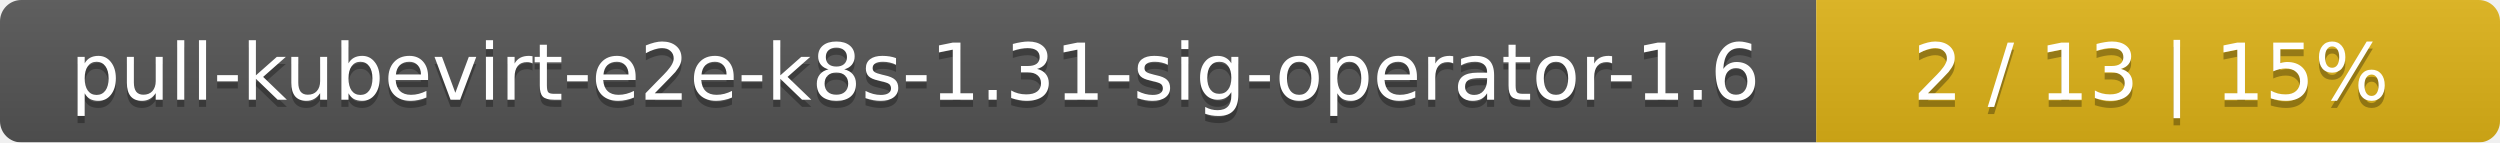
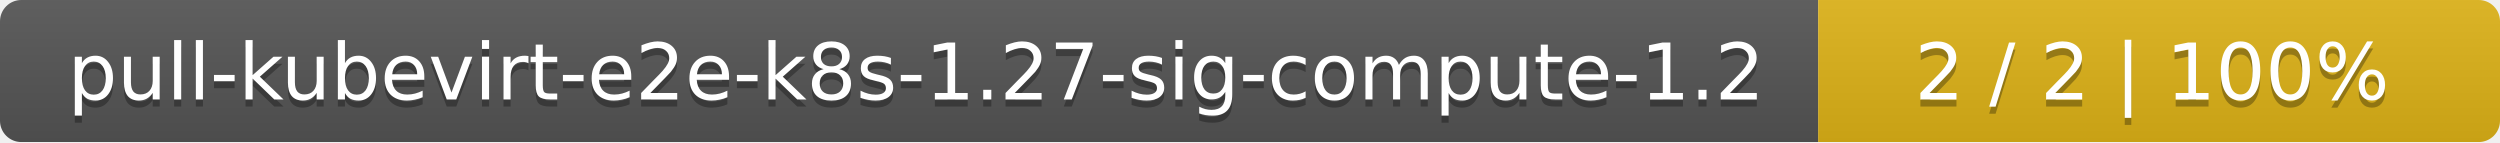
- <svg xmlns="http://www.w3.org/2000/svg" width="351" height="20">
+ <svg xmlns="http://www.w3.org/2000/svg" width="352" height="20">
  <linearGradient id="smooth" x2="0" y2="100%">
    <stop offset="0" stop-color="#bbb" stop-opacity=".1" />
    <stop offset="1" stop-opacity=".1" />
  </linearGradient>
  <mask id="round">
-     <rect width="351" height="20" rx="3" fill="#fff" />
+     <rect width="352" height="20" rx="3" fill="#fff" />
  </mask>
  <g mask="url(#round)">
-     <rect width="255" height="20" fill="#555" />
-     <rect x="255" width="96" height="20" fill="#dfb317" />
-     <rect width="351" height="20" fill="url(#smooth)" />
+     <rect width="256" height="20" fill="#555" />
+     <rect x="256" width="96" height="20" fill="#dfb317" />
+     <rect width="352" height="20" fill="url(#smooth)" />
  </g>
  <g fill="#fff" text-anchor="middle" font-family="DejaVu Sans,Verdana,Geneva,sans-serif" font-size="11">
-     <text x="128.5" y="15" fill="#010101" fill-opacity=".3">pull-kubevirt-e2e-k8s-1.31-sig-operator-1.6</text>
-     <text x="128.5" y="14">pull-kubevirt-e2e-k8s-1.31-sig-operator-1.6</text>
-     <text x="302" y="15" fill="#010101" fill-opacity=".3">2 / 13    |    15%</text>
-     <text x="302" y="14">2 / 13    |    15%</text>
+     <text x="129" y="15" fill="#010101" fill-opacity=".3">pull-kubevirt-e2e-k8s-1.27-sig-compute-1.2</text>
+     <text x="129" y="14">pull-kubevirt-e2e-k8s-1.27-sig-compute-1.2</text>
+     <text x="303" y="15" fill="#010101" fill-opacity=".3">2 / 2    |    100%</text>
+     <text x="303" y="14">2 / 2    |    100%</text>
  </g>
</svg>
